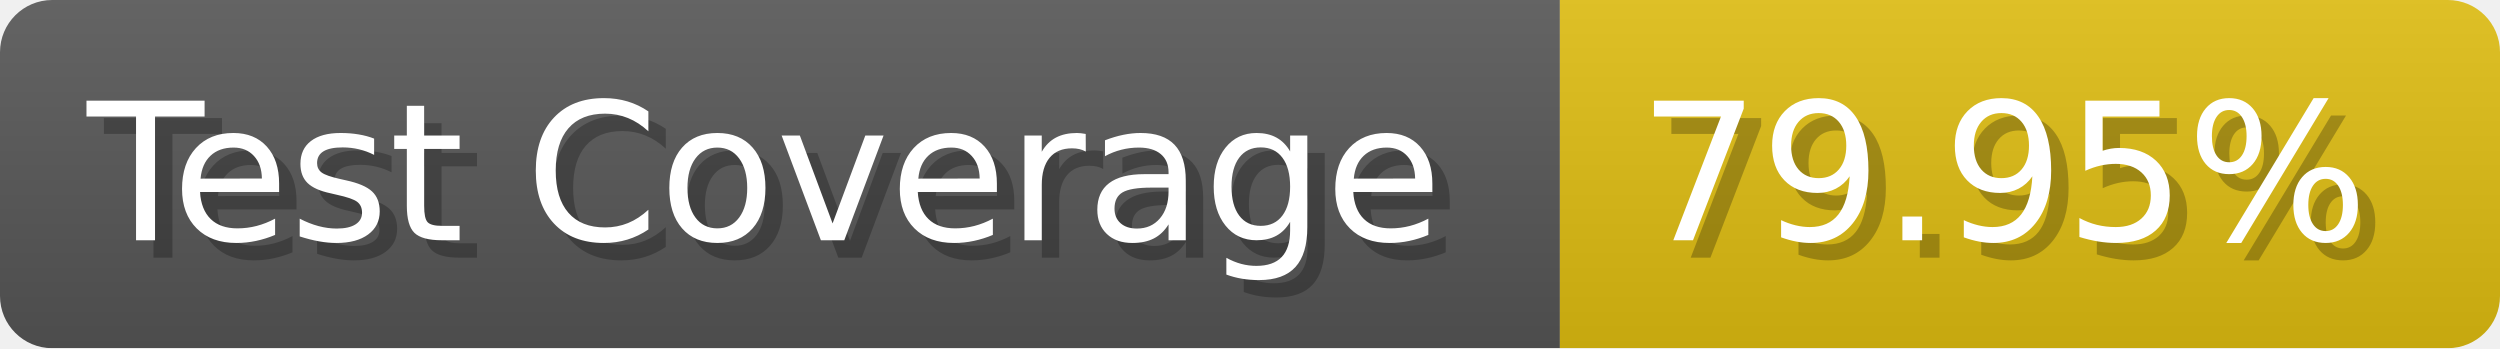
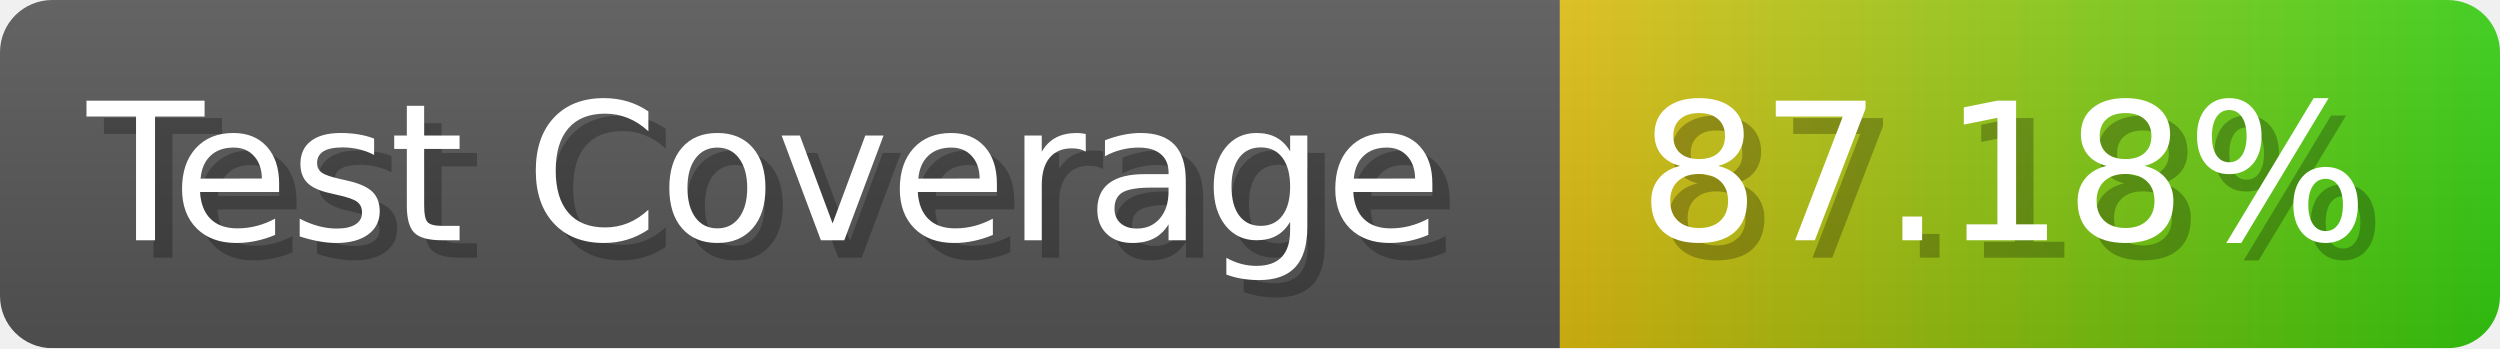
- <svg xmlns="http://www.w3.org/2000/svg" width="143.6" height="20" viewBox="0 0 1436 200" role="img" aria-label="Test Coverage: 79.95%">
+ <svg xmlns="http://www.w3.org/2000/svg" width="143.6" height="20" viewBox="0 0 1436 200" role="img" aria-label="Test Coverage: 87.18%">
  <linearGradient id="a" x2="0" y2="100%">
    <stop offset="0" stop-opacity=".1" stop-color="#EEE" />
    <stop offset="1" stop-opacity=".1" />
  </linearGradient>
  <mask id="m">
    <rect width="1436" height="200" rx="30" fill="#FFF" />
  </mask>
  <g mask="url(#m)">
    <rect width="896" height="200" fill="#555" />
-     <rect width="540" height="200" fill="#DB1" x="896" />
+     <rect width="540" height="200" fill="url(#x)" x="896" />
    <rect width="1436" height="200" fill="url(#a)" />
  </g>
  <g aria-hidden="true" fill="#fff" text-anchor="start" font-family="Verdana,DejaVu Sans,sans-serif" font-size="110">
    <text x="60" y="148" textLength="796" fill="#000" opacity="0.25">Test Coverage</text>
    <text x="50" y="138" textLength="796">Test Coverage</text>
-     <text x="951" y="148" textLength="440" fill="#000" opacity="0.25">79.95%</text>
-     <text x="941" y="138" textLength="440">79.95%</text>
+     <text x="951" y="148" textLength="440" fill="#000" opacity="0.25">87.18%</text>
+     <text x="941" y="138" textLength="440">87.18%</text>
  </g>
+   <linearGradient id="x" x1="0%" y1="0%" x2="100%" y2="0%">
+     <stop offset="0%" style="stop-color:#DB1" />
+     <stop offset="100%" style="stop-color:#3C1" />
+   </linearGradient>
</svg>
